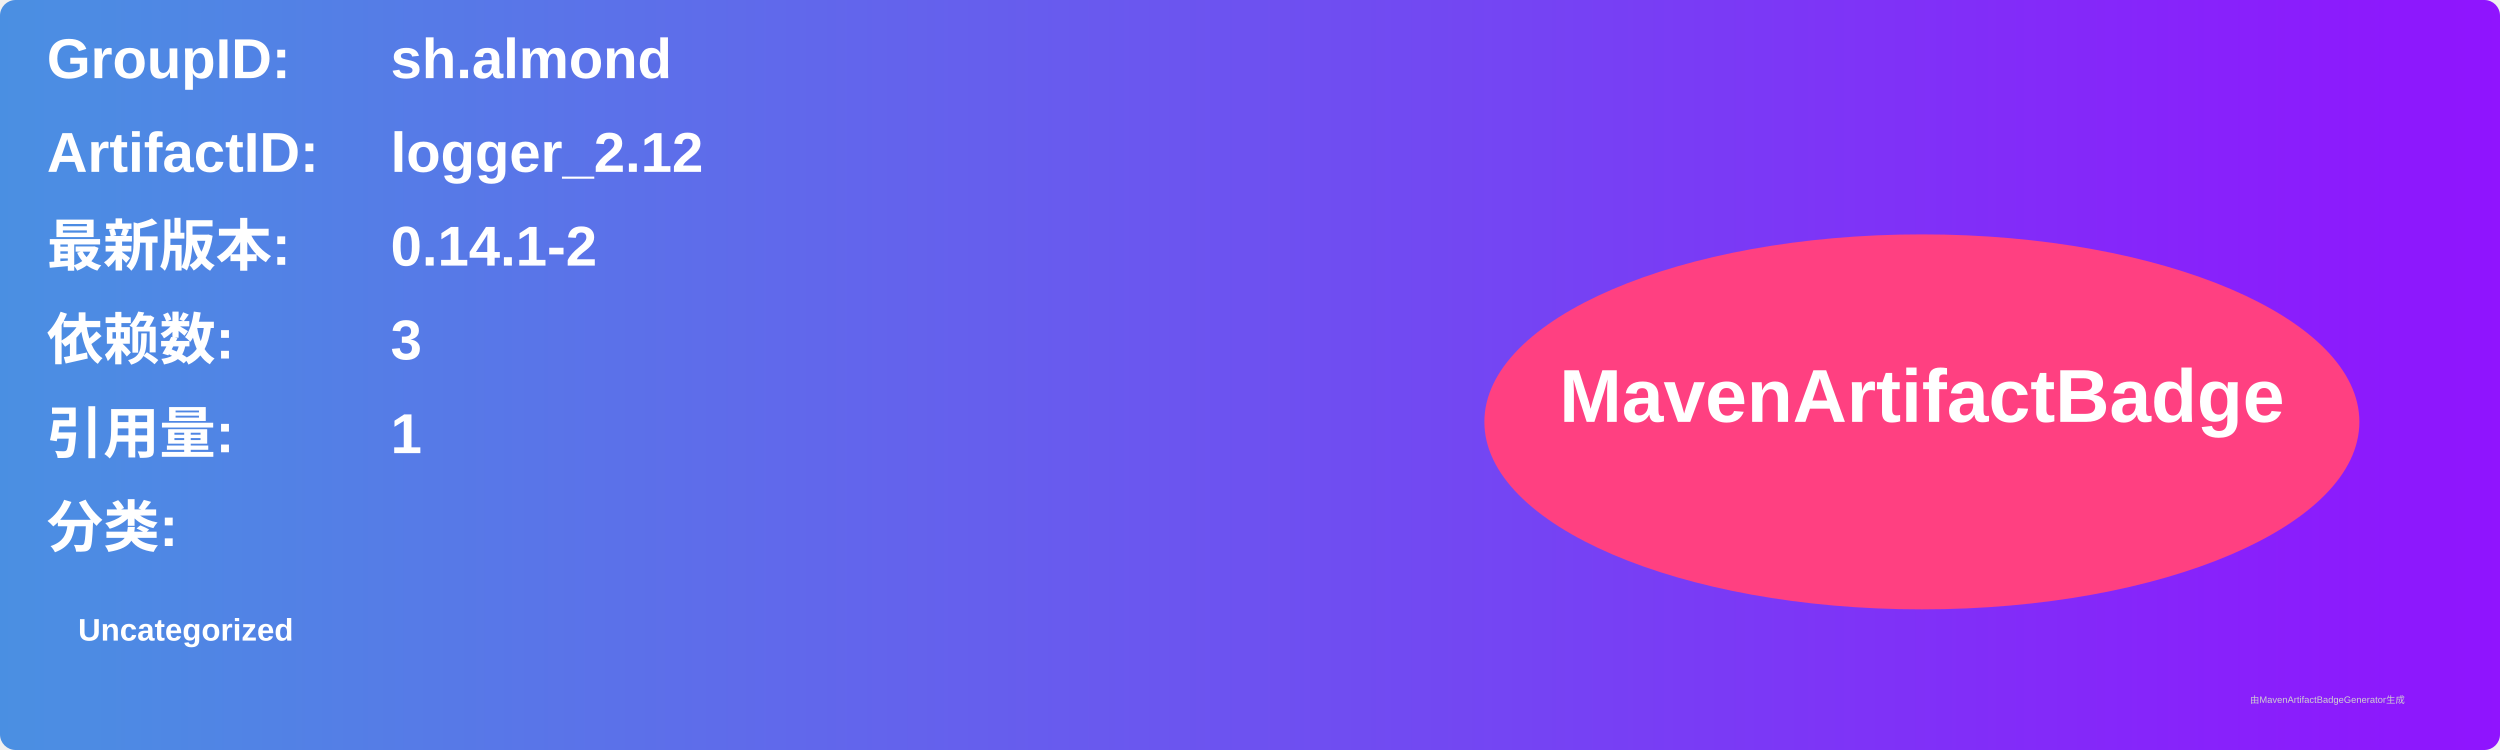
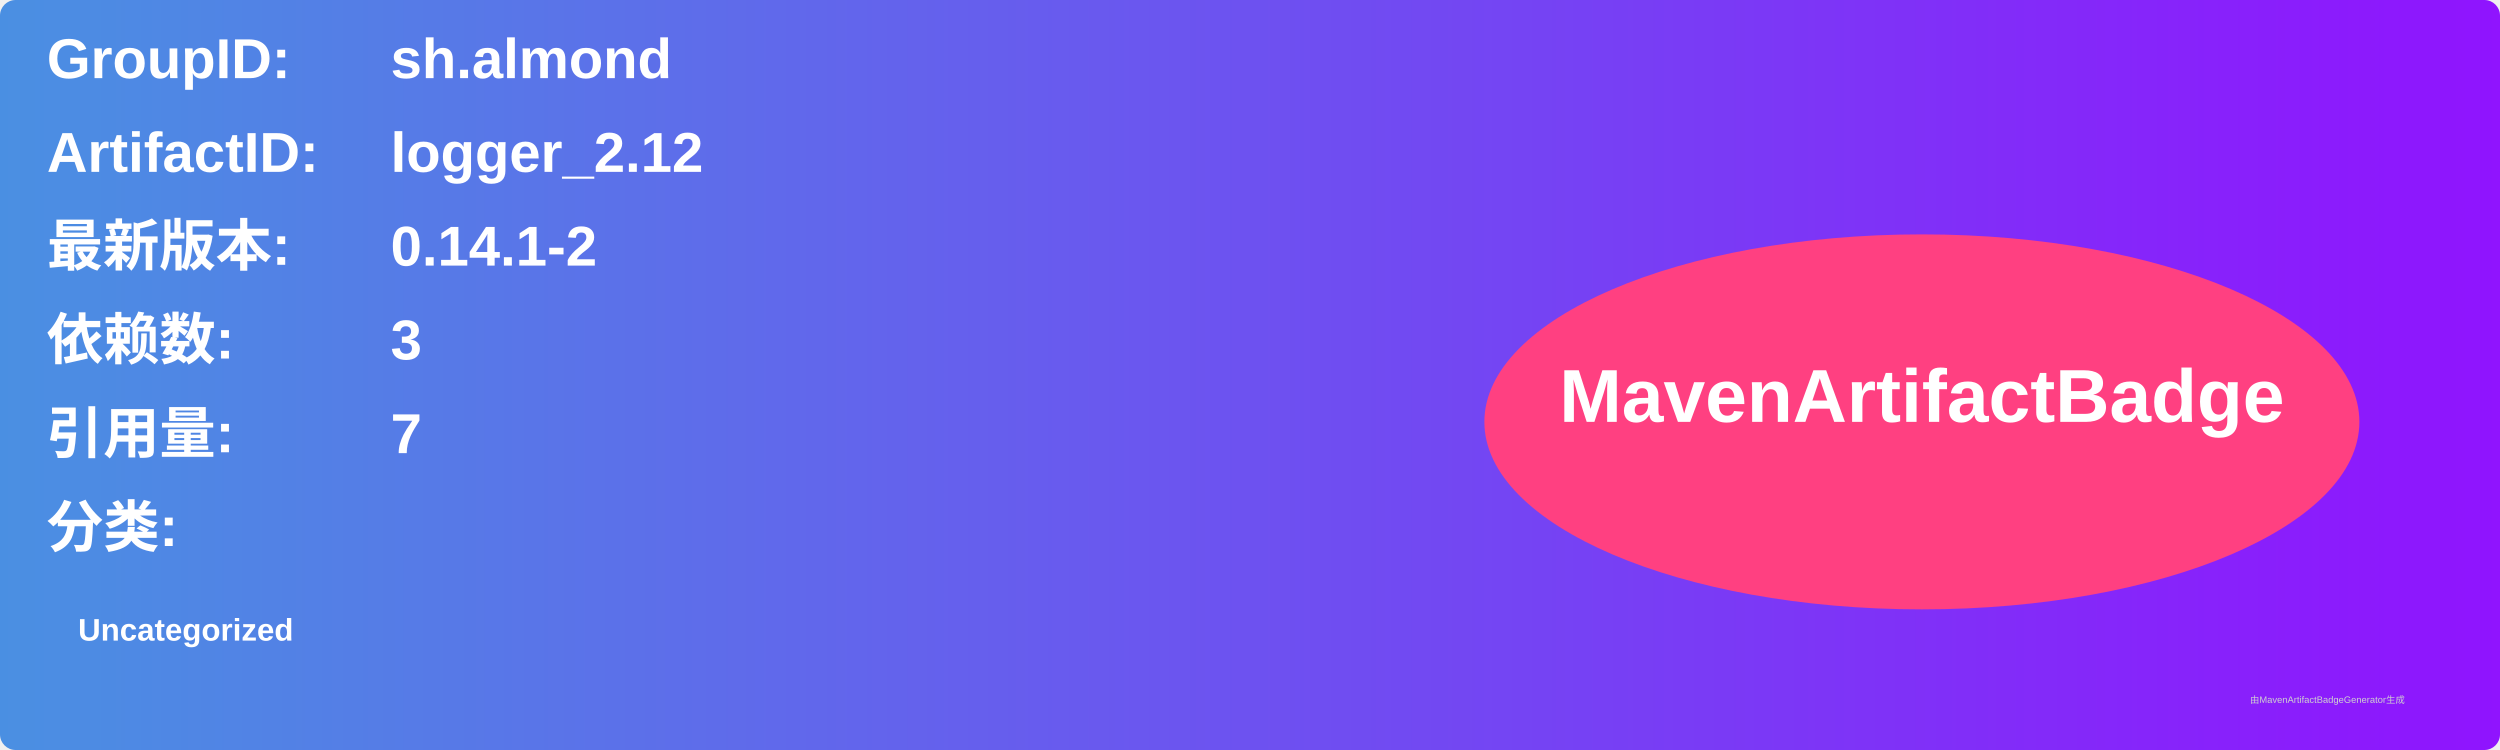
<svg xmlns="http://www.w3.org/2000/svg" width="800" height="240" viewBox="0 0 800 240">
  <linearGradient id="grad" x1="0%" y1="0%" x2="100%" y2="0%">
    <stop offset="0%" stop-color="#4a90e2" />
    <stop offset="100%" stop-color="#9013fe" />
  </linearGradient>
  <rect width="100%" height="100%" rx="5" ry="5" fill="url(#grad)" />
  <g transform="translate(15, 15)">
    <text x="0" y="10" font-family="Arial" font-size="18" fill="white" font-weight="bold" width="260">GroupID:</text>
    <text x="110" y="10" font-family="Arial" font-size="18" fill="white" font-weight="bold" width="460">sh.almond</text>
    <text x="0" y="40" font-family="Arial" font-size="18" fill="white" font-weight="bold" width="260">ArtifactID:</text>
    <text x="110" y="40" font-family="Arial" font-size="18" fill="white" font-weight="bold" width="460">logger_2.12</text>
    <text x="0" y="70" font-family="Arial" font-size="18" fill="white" font-weight="bold">最新版本:</text>
    <text x="110" y="70" font-family="Arial" font-size="18" fill="white" font-weight="bold">
      <tspan font-weight="bold">0.14.1-2</tspan>
    </text>
    <text x="0" y="100" font-family="Arial" font-size="18" fill="white" font-weight="bold">依赖数: </text>
    <text x="110" y="100" font-family="Arial" font-size="18" fill="white">
      <tspan font-weight="bold">3</tspan>
    </text>
    <text x="0" y="130" font-family="Arial" font-size="18" fill="white" font-weight="bold">引用量: </text>
    <text x="110" y="130" font-family="Arial" font-size="18" fill="white">
-       <tspan font-weight="bold">1</tspan>
+       <tspan font-weight="bold">7</tspan>
    </text>
    <text x="0" y="160" font-family="Arial" font-size="18" fill="white" font-weight="bold">分类:</text>
    <text x="10" y="190" font-family="Arial" font-size="10" fill="white">
      <tspan font-weight="bold">Uncategorized</tspan>
    </text>
    <ellipse cx="600" cy="120" rx="140" ry="60" fill="#ff4081" />
    <text x="600" y="120" text-anchor="middle" font-family="Arial" font-size="24" fill="white" font-weight="bold">MavenArtifactBadge</text>
  </g>
  <text x="720" y="225" font-family="Arial" font-size="3" fill="#d0d0d0">由MavenArtifactBadgeGenerator生成</text>
</svg>
